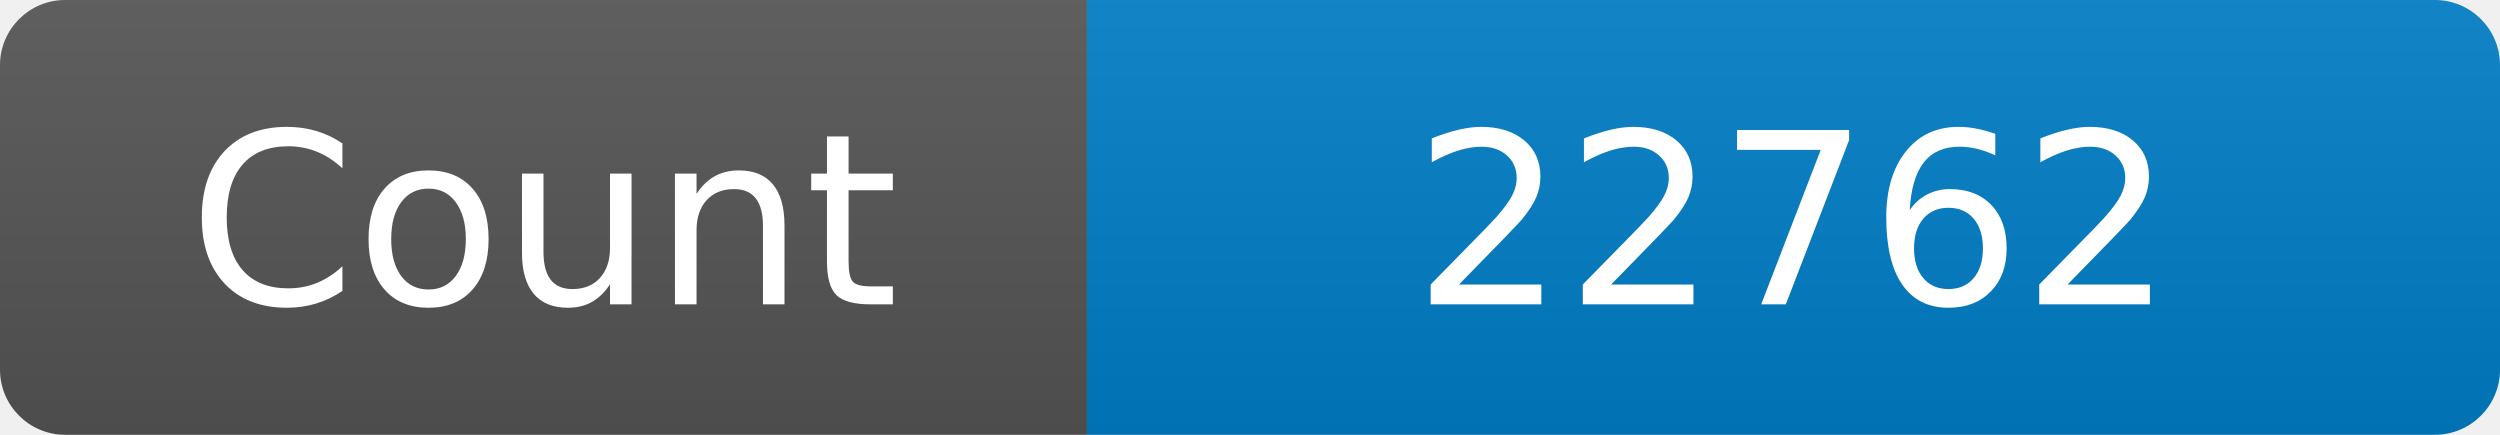
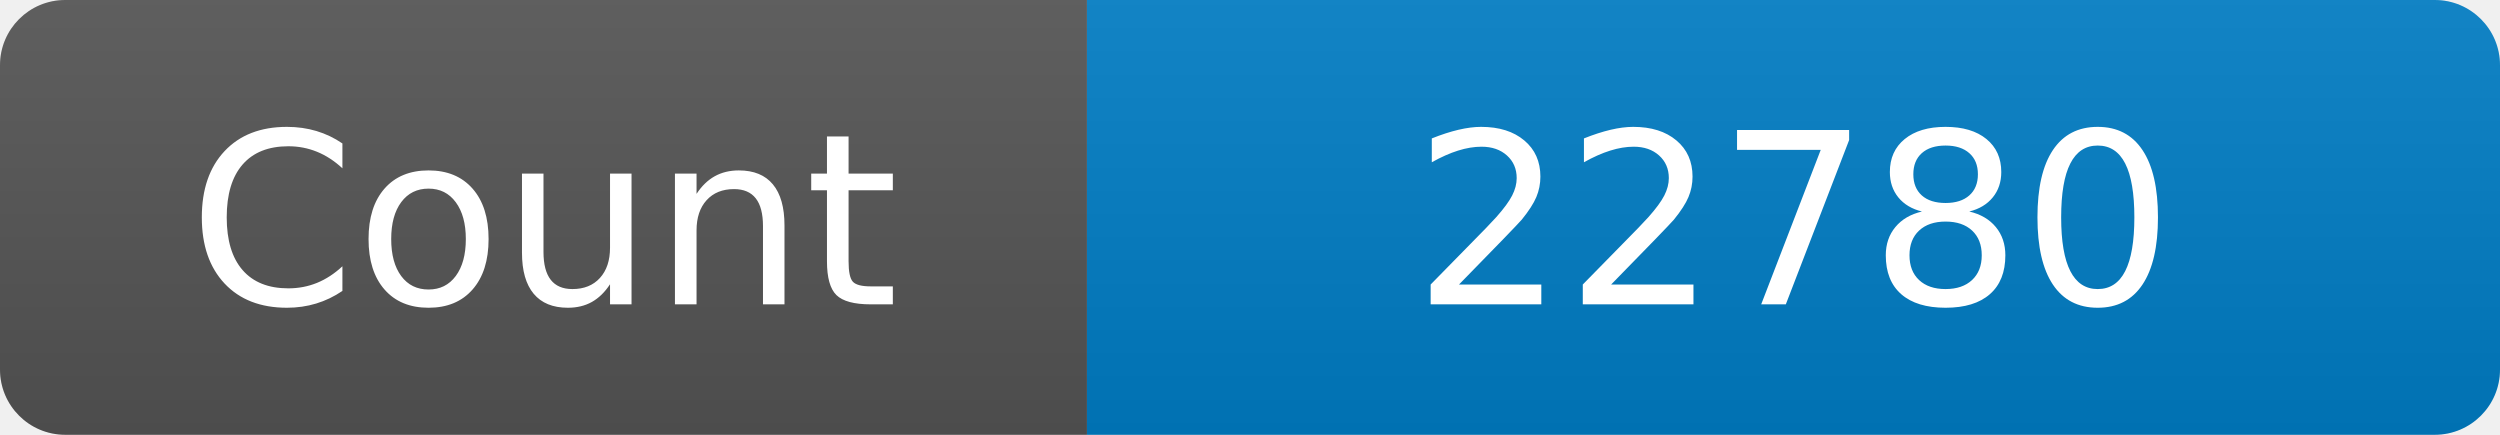
<svg xmlns="http://www.w3.org/2000/svg" width="115" height="20" role="img" aria-label="Maintained?: yes">
  <linearGradient id="s" x2="0" y2="100%">
    <stop offset="0" stop-color="#bbb" stop-opacity=".1" />
    <stop offset="1" stop-opacity=".1" />
  </linearGradient>
  <clipPath id="r">
    <rect width="115" height="20" rx="3" fill="#fff" />
  </clipPath>
  <g clip-path="url(#r)">
    <rect width="50" height="20" fill="#555" />
    <rect x="50" width="160" height="20" fill="#007ec6" />
    <rect width="115" height="20" fill="url(#s)" />
  </g>
  <g fill="#fff" text-anchor="middle" font-family="Verdana,Geneva,DejaVu Sans,sans-serif" font-size="110">
    <text x="250" y="140" transform="scale(.1)" fill="#fff">Count</text>
-     <text x="825" y="140" transform="scale(.1)" fill="#fff">22762</text>
+     <text x="825" y="140" transform="scale(.1)" fill="#fff">22780</text>
  </g>
</svg>
